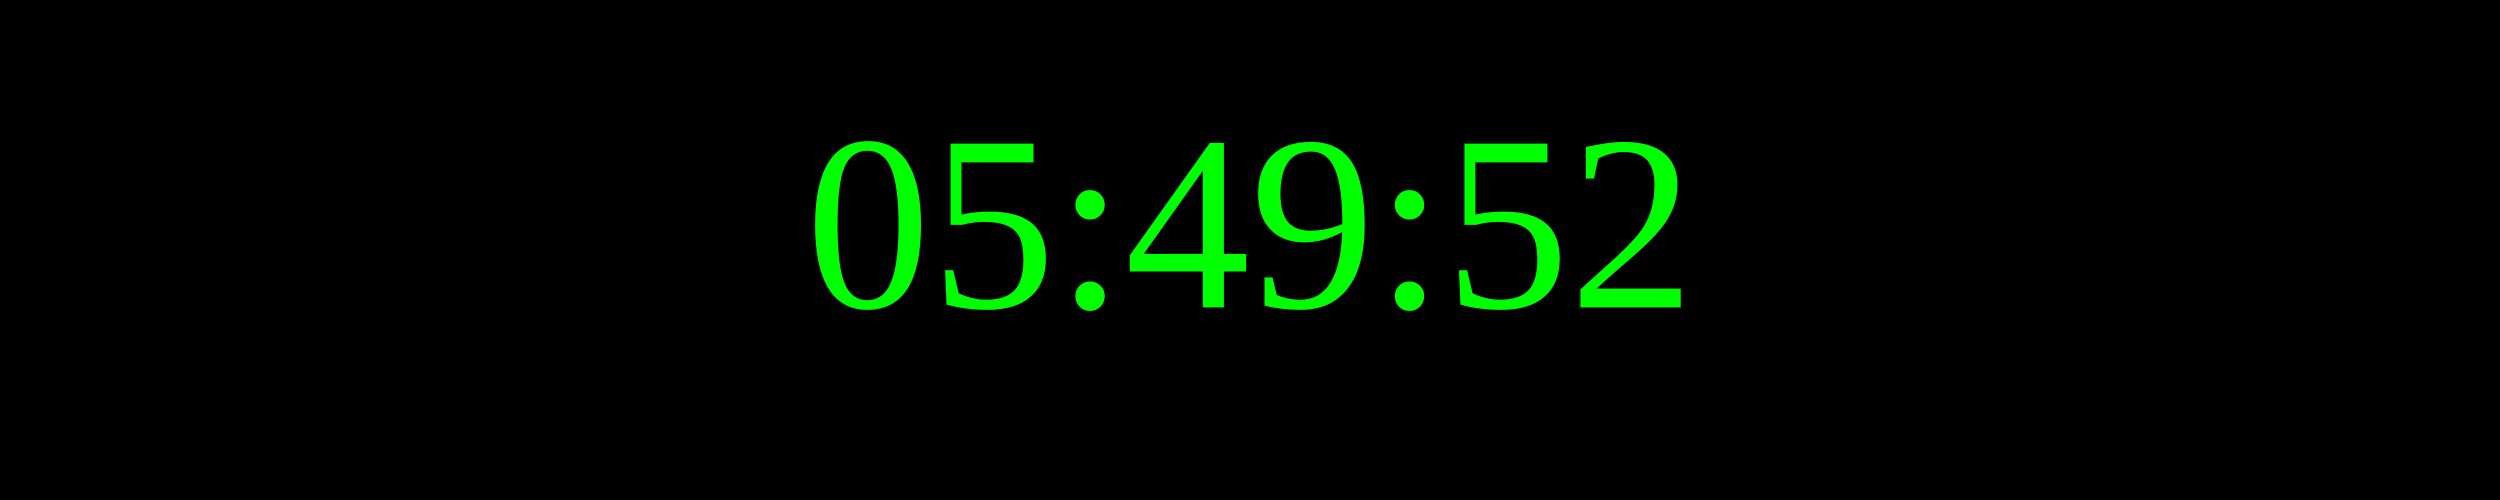
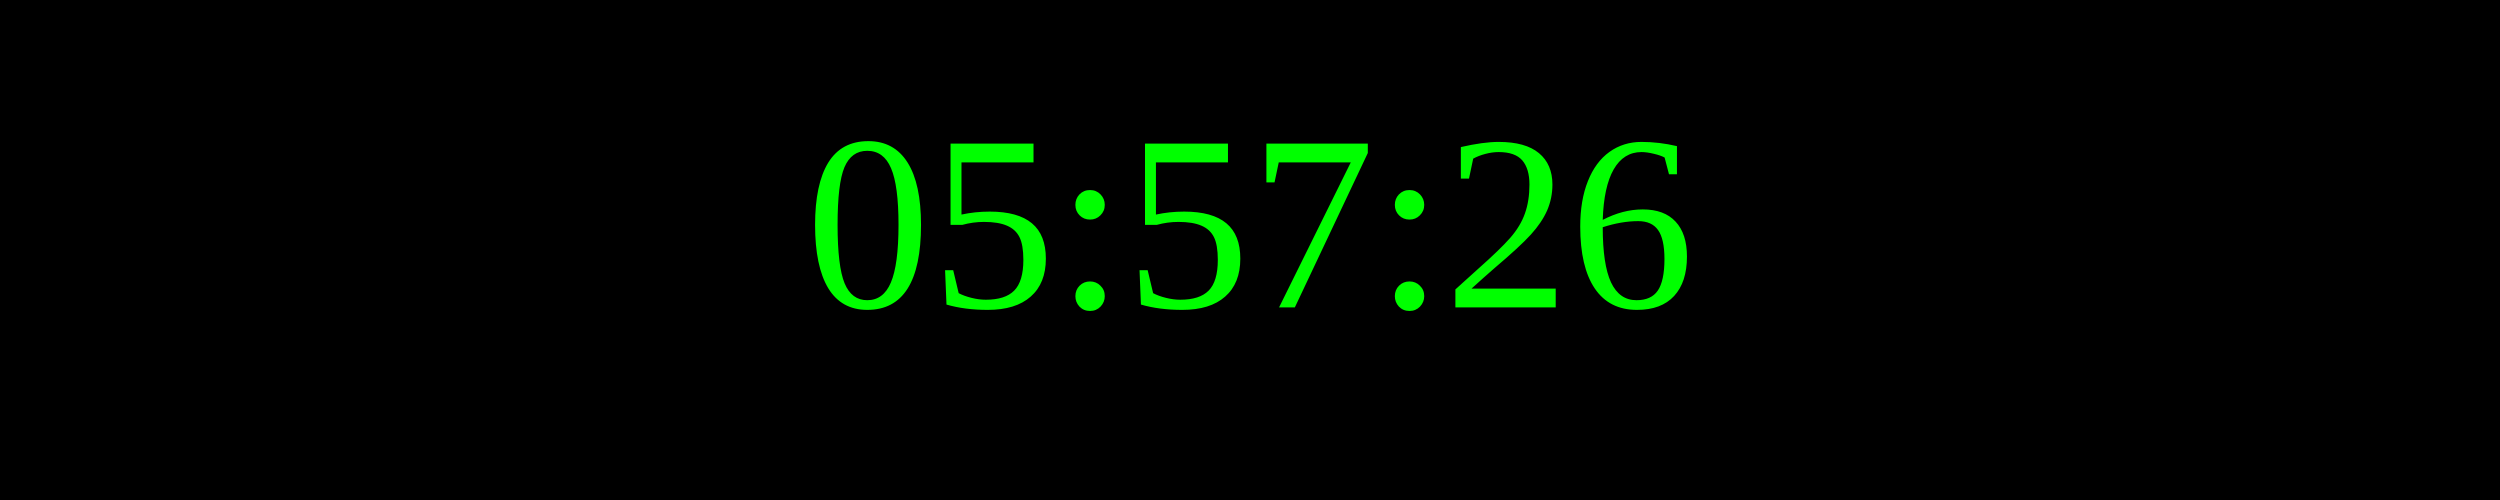
<svg xmlns="http://www.w3.org/2000/svg" width="250" height="50">
  <rect width="100%" height="100%" fill="black" />
  <text x="50%" y="50%" font-size="25" fill="lime" text-anchor="middle" dominant-baseline="middle">
- 05:49:52
+ 05:57:26
</text>
</svg>
